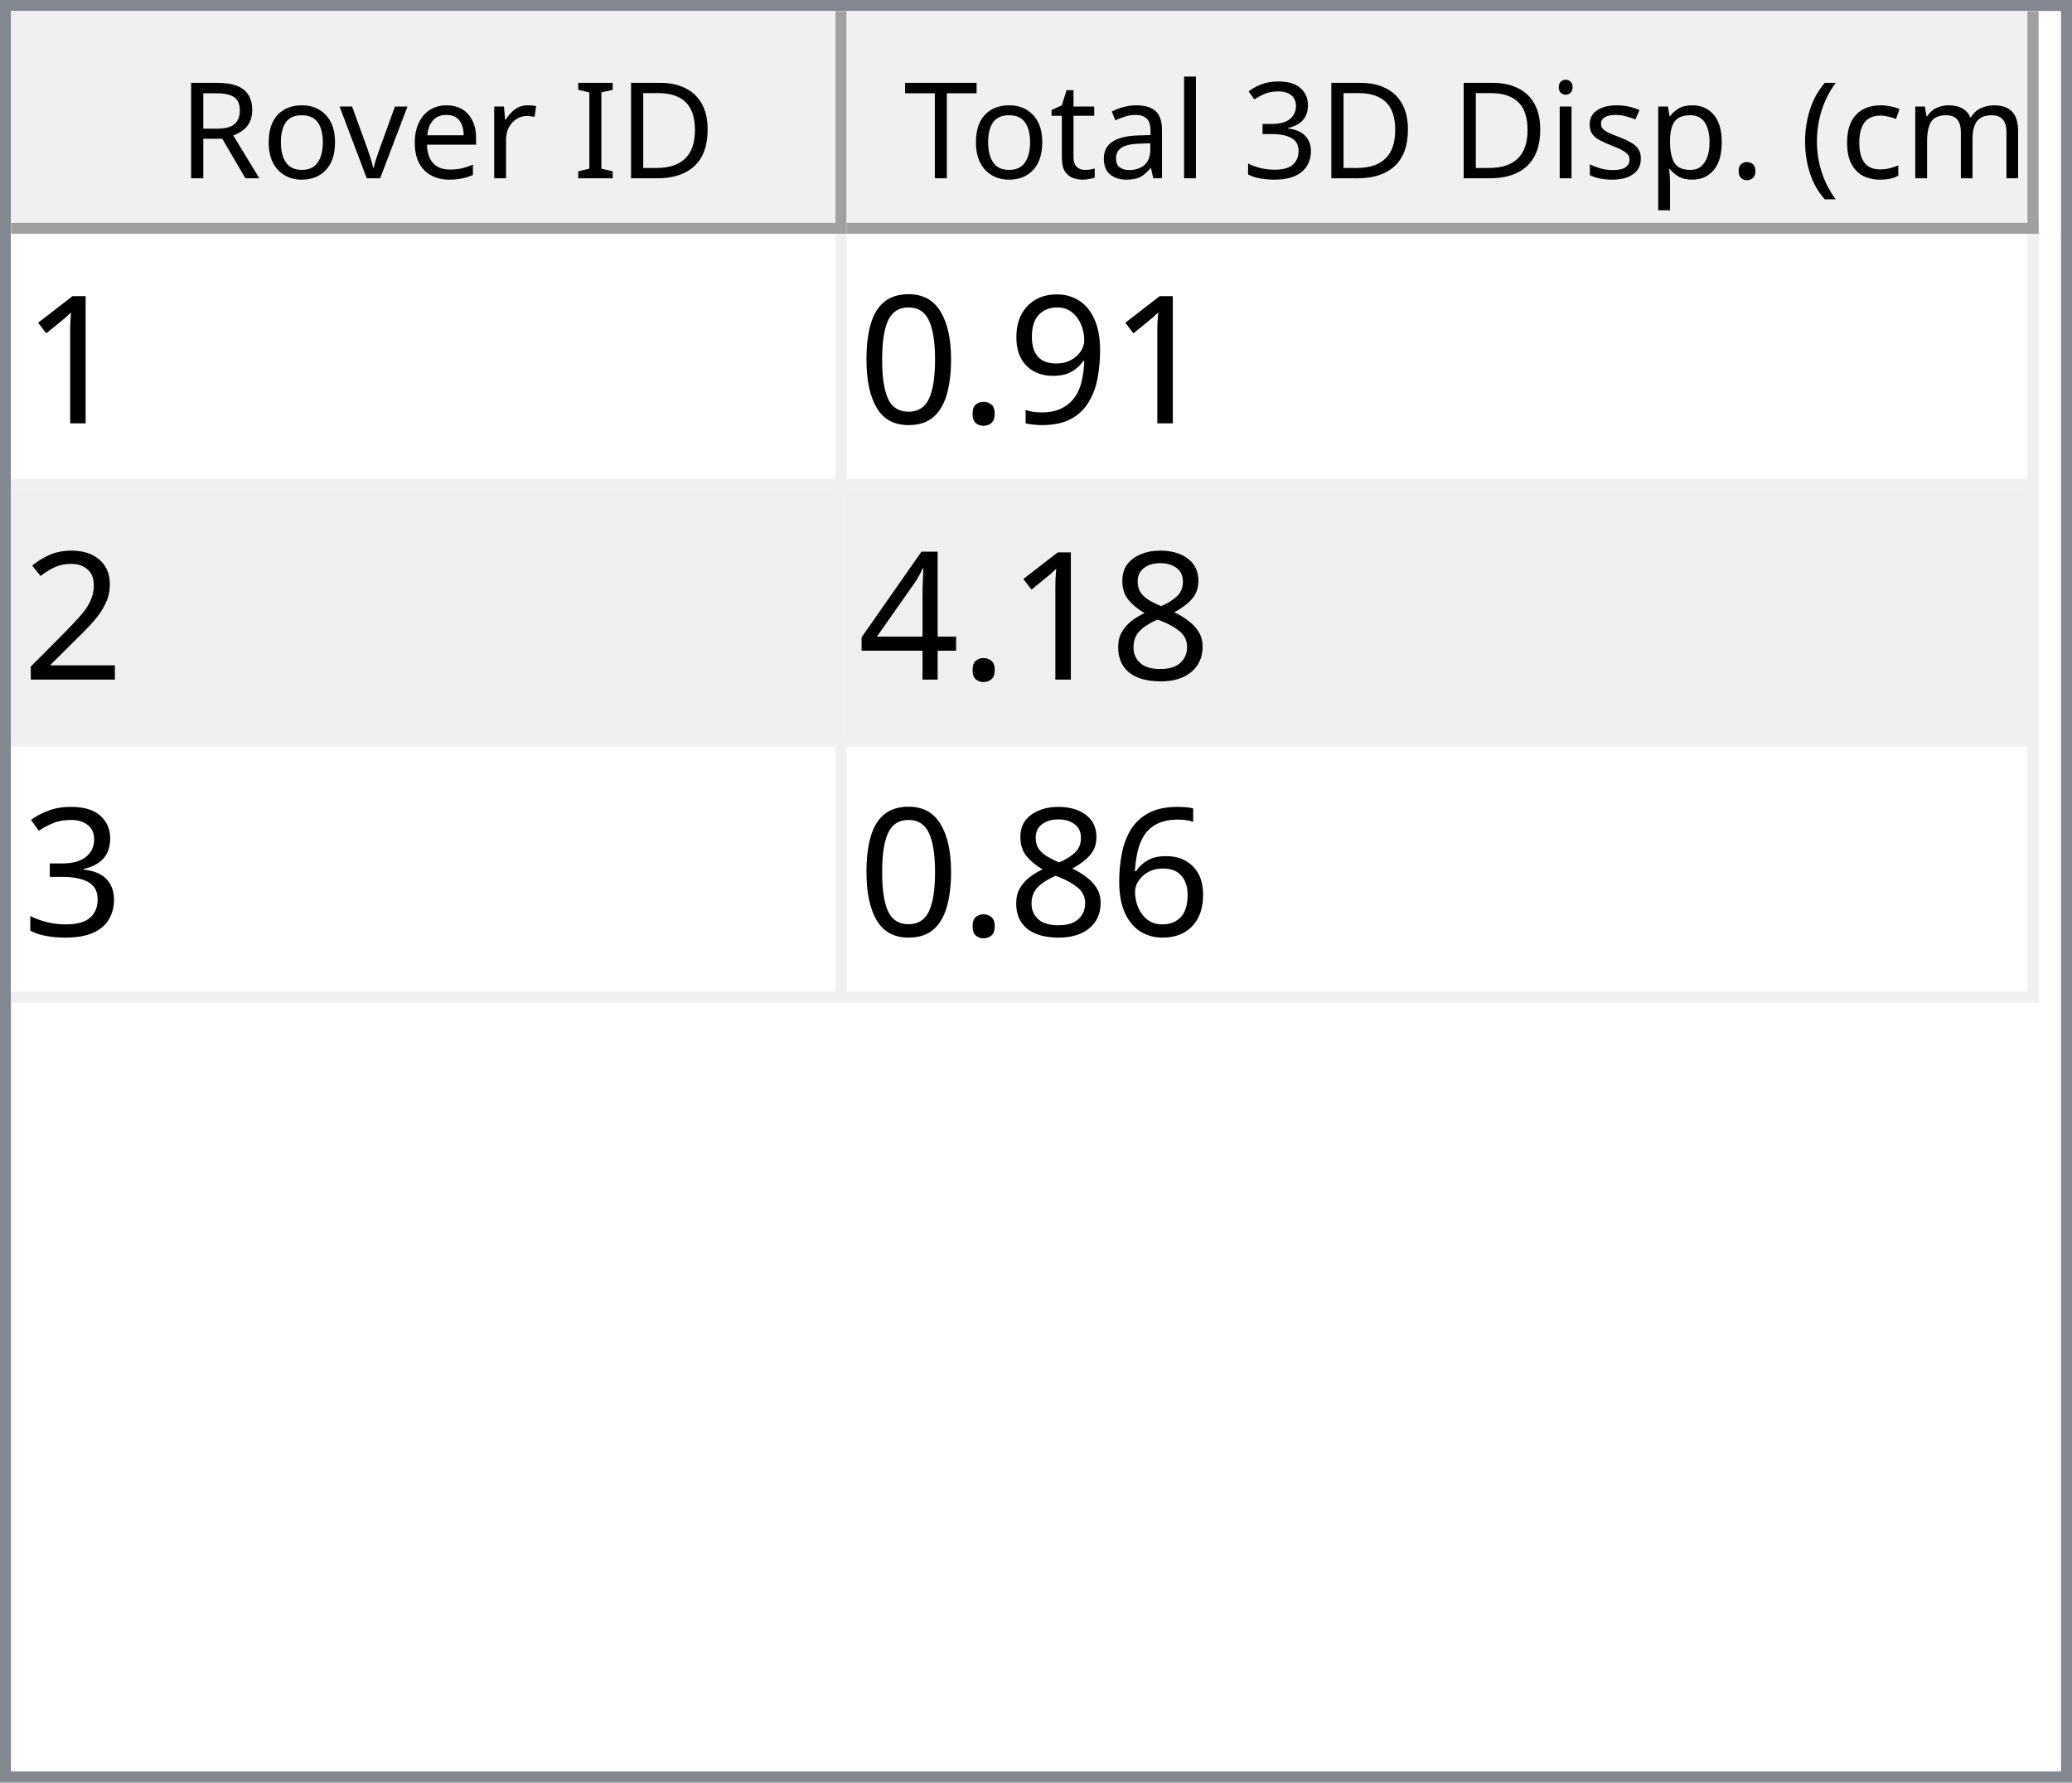
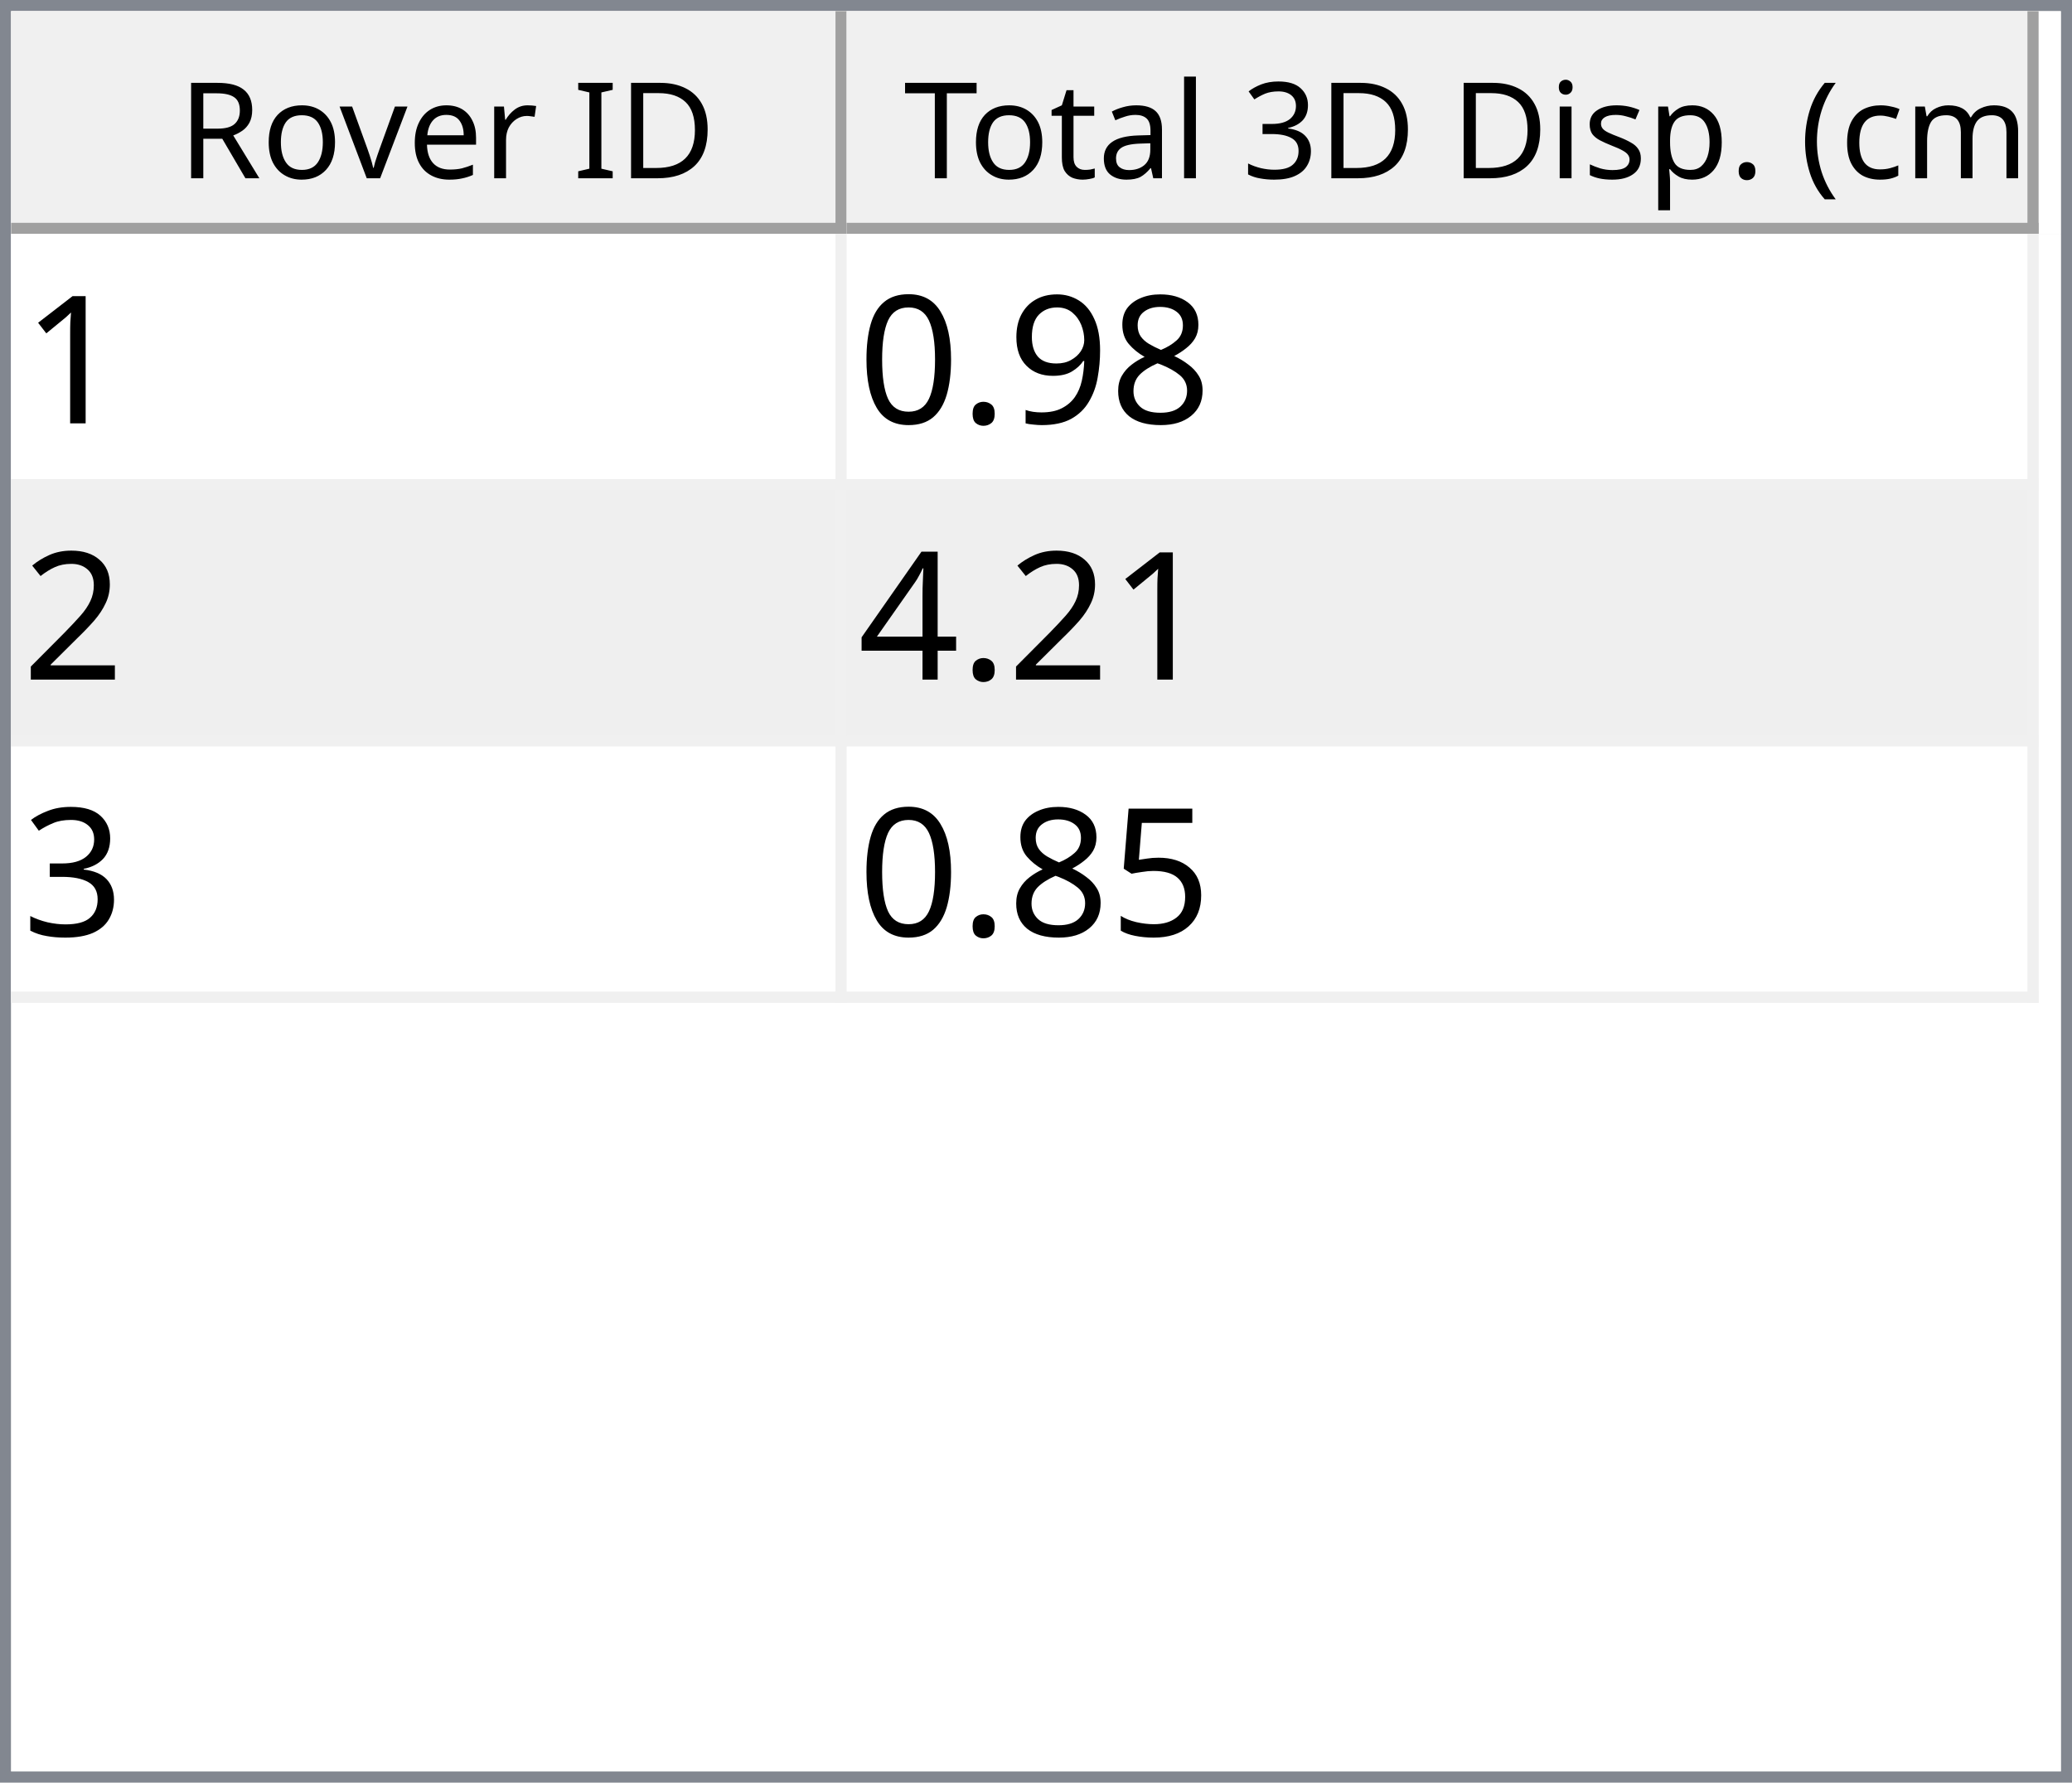
<svg xmlns="http://www.w3.org/2000/svg" style="fill-opacity:1; color-rendering:auto; color-interpolation:auto; text-rendering:auto; stroke:black; stroke-linecap:square; stroke-miterlimit:10; shape-rendering:auto; stroke-opacity:1; fill:black; stroke-dasharray:none; font-weight:normal; stroke-width:1; font-family:'Dialog'; font-style:normal; stroke-linejoin:miter; font-size:12px; stroke-dashoffset:0; image-rendering:auto;" width="186" height="160">
  <defs id="genericDefs" />
  <g>
    <defs id="defs1">
      <clipPath clipPathUnits="userSpaceOnUse" id="clipPath1">
        <path d="M0 0 L186 0 L186 160 L0 160 L0 0 Z" />
      </clipPath>
      <clipPath clipPathUnits="userSpaceOnUse" id="clipPath2">
        <path d="M0 0 L0 160 L186 160 L186 0 Z" />
      </clipPath>
      <clipPath clipPathUnits="userSpaceOnUse" id="clipPath3">
        <path d="M0 0 L0 20 L184 20 L184 0 Z" />
      </clipPath>
      <clipPath clipPathUnits="userSpaceOnUse" id="clipPath4">
        <path d="M0 0 L0 20 L75 20 L75 0 Z" />
      </clipPath>
      <clipPath clipPathUnits="userSpaceOnUse" id="clipPath5">
        <path d="M1 1 L1 19 L74 19 L74 1 Z" />
      </clipPath>
      <clipPath clipPathUnits="userSpaceOnUse" id="clipPath6">
        <path d="M0 0 L0 18 L73 18 L73 0 Z" />
      </clipPath>
      <clipPath clipPathUnits="userSpaceOnUse" id="clipPath7">
        <path d="M-0.5 -0.5 L-0.5 19.5 L74.5 19.5 L74.5 -0.5 Z" />
      </clipPath>
      <clipPath clipPathUnits="userSpaceOnUse" id="clipPath8">
        <path d="M0 0 L0 20 L107 20 L107 0 Z" />
      </clipPath>
      <clipPath clipPathUnits="userSpaceOnUse" id="clipPath9">
        <path d="M1 1 L1 19 L106 19 L106 1 Z" />
      </clipPath>
      <clipPath clipPathUnits="userSpaceOnUse" id="clipPath10">
        <path d="M0 0 L0 18 L105 18 L105 0 Z" />
      </clipPath>
      <clipPath clipPathUnits="userSpaceOnUse" id="clipPath11">
        <path d="M-0.5 -0.5 L-0.5 19.5 L106.5 19.5 L106.5 -0.5 Z" />
      </clipPath>
      <clipPath clipPathUnits="userSpaceOnUse" id="clipPath12">
        <path d="M0 0 L0 138 L184 138 L184 0 Z" />
      </clipPath>
      <clipPath clipPathUnits="userSpaceOnUse" id="clipPath13">
        <path d="M0 0 L0 69 L182 69 L182 0 Z" />
      </clipPath>
      <clipPath clipPathUnits="userSpaceOnUse" id="clipPath14">
        <path d="M-0.5 -0.5 L-0.5 68.5 L181.5 68.5 L181.5 -0.5 Z" />
      </clipPath>
      <clipPath clipPathUnits="userSpaceOnUse" id="clipPath15">
        <path d="M0 0 L0 22 L74 22 L74 0 Z" />
      </clipPath>
      <clipPath clipPathUnits="userSpaceOnUse" id="clipPath16">
        <path d="M0 0 L0 22 L106 22 L106 0 Z" />
      </clipPath>
      <font horiz-adv-x="64.551" id="font1">
        <font-face ascent="107.91" descent="25.098" units-per-em="100" style="font-style:normal; font-family:Segoe UI; font-weight:normal;" />
        <missing-glyph horiz-adv-x="64.551" d="M8.109 0 L8.109 68.266 L56.453 68.266 L56.453 0 L8.109 0 ZM15.328 7.234 L49.219 7.234 L49.219 61.031 L15.328 61.031 L15.328 7.234 Z" />
        <glyph unicode="D" horiz-adv-x="70.117" d="M9.188 0 L9.188 70.016 L28.516 70.016 Q65.531 70.016 65.531 35.891 Q65.531 19.672 55.25 9.836 Q44.969 0 27.734 0 L9.188 0 ZM17.391 62.594 L17.391 7.422 L27.828 7.422 Q41.609 7.422 49.273 14.797 Q56.938 22.172 56.938 35.688 Q56.938 62.594 28.328 62.594 L17.391 62.594 Z" />
        <glyph unicode="I" horiz-adv-x="26.611" d="M17.391 0 L9.188 0 L9.188 70.016 L17.391 70.016 L17.391 0 Z" />
        <glyph unicode=" " horiz-adv-x="27.393" d="" />
        <glyph unicode="r" horiz-adv-x="34.766" d="M34.188 41.891 Q32.078 43.5 28.125 43.5 Q23 43.5 19.555 38.672 Q16.109 33.844 16.109 25.484 L16.109 0 L8.109 0 L8.109 50 L16.109 50 L16.109 39.703 L16.312 39.703 Q18.016 44.969 21.531 47.922 Q25.047 50.875 29.391 50.875 Q32.516 50.875 34.188 50.203 L34.188 41.891 Z" />
        <glyph unicode="e" horiz-adv-x="52.295" d="M48.297 23 L12.984 23 Q13.188 14.656 17.484 10.109 Q21.781 5.562 29.297 5.562 Q37.75 5.562 44.828 11.141 L44.828 3.609 Q38.234 -1.172 27.391 -1.172 Q16.797 -1.172 10.742 5.641 Q4.688 12.453 4.688 24.812 Q4.688 36.469 11.305 43.82 Q17.922 51.172 27.734 51.172 Q37.547 51.172 42.922 44.828 Q48.297 38.484 48.297 27.203 L48.297 23 ZM40.094 29.781 Q40.047 36.719 36.75 40.578 Q33.453 44.438 27.594 44.438 Q21.922 44.438 17.969 40.383 Q14.016 36.328 13.094 29.781 L40.094 29.781 Z" />
        <glyph unicode="v" horiz-adv-x="47.9" d="M47.406 50 L27.484 0 L19.625 0 L0.688 50 L9.469 50 L22.172 13.672 Q23.578 9.672 23.922 6.688 L24.125 6.688 Q24.609 10.453 25.688 13.484 L38.969 50 L47.406 50 Z" />
        <glyph unicode="o" horiz-adv-x="58.594" d="M29 -1.172 Q17.922 -1.172 11.305 5.836 Q4.688 12.844 4.688 24.422 Q4.688 37.016 11.57 44.094 Q18.453 51.172 30.172 51.172 Q41.359 51.172 47.633 44.289 Q53.906 37.406 53.906 25.203 Q53.906 13.234 47.141 6.031 Q40.375 -1.172 29 -1.172 ZM29.594 44.438 Q21.875 44.438 17.383 39.188 Q12.891 33.938 12.891 24.703 Q12.891 15.828 17.43 10.695 Q21.969 5.562 29.594 5.562 Q37.359 5.562 41.531 10.594 Q45.703 15.625 45.703 24.906 Q45.703 34.281 41.531 39.359 Q37.359 44.438 29.594 44.438 Z" />
        <glyph unicode="R" horiz-adv-x="59.814" d="M59.375 0 L49.609 0 L37.891 19.625 Q36.281 22.359 34.766 24.289 Q33.25 26.219 31.664 27.438 Q30.078 28.656 28.25 29.219 Q26.422 29.781 24.125 29.781 L17.391 29.781 L17.391 0 L9.188 0 L9.188 70.016 L30.078 70.016 Q34.672 70.016 38.555 68.867 Q42.438 67.719 45.289 65.375 Q48.141 63.031 49.758 59.547 Q51.375 56.062 51.375 51.375 Q51.375 47.703 50.273 44.656 Q49.172 41.609 47.148 39.211 Q45.125 36.812 42.266 35.133 Q39.406 33.453 35.844 32.516 L35.844 32.328 Q37.594 31.547 38.891 30.547 Q40.188 29.547 41.359 28.18 Q42.531 26.812 43.68 25.078 Q44.828 23.344 46.234 21.047 L59.375 0 ZM17.391 62.594 L17.391 37.203 L28.516 37.203 Q31.594 37.203 34.203 38.133 Q36.812 39.062 38.719 40.797 Q40.625 42.531 41.703 45.047 Q42.781 47.562 42.781 50.688 Q42.781 56.297 39.141 59.445 Q35.5 62.594 28.609 62.594 L17.391 62.594 Z" />
        <glyph unicode=")" horiz-adv-x="30.176" d="M8.297 -15.922 L1.172 -15.922 Q16.406 2.344 16.406 26.812 Q16.406 51.469 1.078 70.016 L8.297 70.016 Q23.531 52.156 23.531 26.703 Q23.531 1.375 8.297 -15.922 Z" />
        <glyph unicode="m" horiz-adv-x="86.133" d="M79.109 0 L71.094 0 L71.094 28.719 Q71.094 37.016 68.531 40.727 Q65.969 44.438 59.906 44.438 Q54.781 44.438 51.195 39.75 Q47.609 35.062 47.609 28.516 L47.609 0 L39.594 0 L39.594 29.688 Q39.594 44.438 28.219 44.438 Q22.953 44.438 19.531 40.016 Q16.109 35.594 16.109 28.516 L16.109 0 L8.109 0 L8.109 50 L16.109 50 L16.109 42.094 L16.312 42.094 Q21.625 51.172 31.844 51.172 Q36.969 51.172 40.773 48.312 Q44.578 45.453 46 40.828 Q51.562 51.172 62.594 51.172 Q79.109 51.172 79.109 30.812 L79.109 0 Z" />
        <glyph unicode="c" horiz-adv-x="46.191" d="M42.188 2.297 Q36.422 -1.172 28.516 -1.172 Q17.828 -1.172 11.258 5.789 Q4.688 12.75 4.688 23.828 Q4.688 36.188 11.766 43.68 Q18.844 51.172 30.672 51.172 Q37.25 51.172 42.281 48.734 L42.281 40.531 Q36.719 44.438 30.375 44.438 Q22.703 44.438 17.797 38.945 Q12.891 33.453 12.891 24.516 Q12.891 15.719 17.508 10.641 Q22.125 5.562 29.891 5.562 Q36.422 5.562 42.188 9.906 L42.188 2.297 Z" />
        <glyph unicode="(" horiz-adv-x="30.176" d="M29.109 -15.922 L21.969 -15.922 Q6.844 1.375 6.844 26.703 Q6.844 52.156 21.969 70.016 L29.203 70.016 Q13.875 51.469 13.875 26.812 Q13.875 2.344 29.109 -15.922 Z" />
        <glyph unicode="." horiz-adv-x="21.68" d="M10.891 -1.078 Q8.641 -1.078 7.055 0.539 Q5.469 2.156 5.469 4.391 Q5.469 6.641 7.055 8.273 Q8.641 9.906 10.891 9.906 Q13.188 9.906 14.797 8.273 Q16.406 6.641 16.406 4.391 Q16.406 2.156 14.797 0.539 Q13.188 -1.078 10.891 -1.078 Z" />
        <glyph unicode="p" horiz-adv-x="58.789" d="M16.312 7.234 L16.109 7.234 L16.109 -23 L8.109 -23 L8.109 50 L16.109 50 L16.109 41.219 L16.312 41.219 Q22.219 51.172 33.594 51.172 Q43.266 51.172 48.688 44.461 Q54.109 37.75 54.109 26.469 Q54.109 13.922 48 6.375 Q41.891 -1.172 31.297 -1.172 Q21.578 -1.172 16.312 7.234 ZM16.109 27.391 L16.109 20.406 Q16.109 14.203 20.141 9.883 Q24.172 5.562 30.375 5.562 Q37.641 5.562 41.773 11.133 Q45.906 16.703 45.906 26.609 Q45.906 34.969 42.047 39.703 Q38.188 44.438 31.594 44.438 Q24.609 44.438 20.359 39.578 Q16.109 34.719 16.109 27.391 Z" />
        <glyph unicode="s" horiz-adv-x="42.432" d="M5.078 1.812 L5.078 10.406 Q11.625 5.562 19.484 5.562 Q30.031 5.562 30.031 12.594 Q30.031 14.594 29.125 15.992 Q28.219 17.391 26.68 18.461 Q25.141 19.531 23.07 20.383 Q21 21.234 18.609 22.172 Q15.281 23.484 12.766 24.828 Q10.25 26.172 8.57 27.859 Q6.891 29.547 6.031 31.695 Q5.172 33.844 5.172 36.719 Q5.172 40.234 6.789 42.945 Q8.406 45.656 11.086 47.484 Q13.766 49.312 17.211 50.242 Q20.656 51.172 24.312 51.172 Q30.812 51.172 35.938 48.922 L35.938 40.828 Q30.422 44.438 23.25 44.438 Q21 44.438 19.195 43.922 Q17.391 43.406 16.094 42.477 Q14.797 41.547 14.086 40.258 Q13.375 38.969 13.375 37.406 Q13.375 35.453 14.086 34.133 Q14.797 32.812 16.164 31.789 Q17.531 30.766 19.484 29.938 Q21.438 29.109 23.922 28.125 Q27.25 26.859 29.883 25.516 Q32.516 24.172 34.375 22.484 Q36.234 20.797 37.234 18.602 Q38.234 16.406 38.234 13.375 Q38.234 9.672 36.602 6.938 Q34.969 4.203 32.234 2.398 Q29.5 0.594 25.93 -0.289 Q22.359 -1.172 18.453 -1.172 Q10.75 -1.172 5.078 1.812 Z" />
        <glyph unicode="i" horiz-adv-x="24.219" d="M12.203 62.703 Q10.062 62.703 8.547 64.164 Q7.031 65.625 7.031 67.875 Q7.031 70.125 8.547 71.609 Q10.062 73.094 12.203 73.094 Q14.406 73.094 15.945 71.609 Q17.484 70.125 17.484 67.875 Q17.484 65.719 15.945 64.211 Q14.406 62.703 12.203 62.703 ZM16.109 0 L8.109 0 L8.109 50 L16.109 50 L16.109 0 Z" />
        <glyph unicode="3" horiz-adv-x="53.906" d="M46.531 19.828 Q46.531 15.094 44.75 11.211 Q42.969 7.328 39.719 4.57 Q36.469 1.812 31.93 0.297 Q27.391 -1.219 21.922 -1.219 Q11.922 -1.219 6 2.594 L6 11.188 Q13.094 5.609 22.219 5.609 Q25.875 5.609 28.828 6.539 Q31.781 7.469 33.906 9.227 Q36.031 10.984 37.18 13.477 Q38.328 15.969 38.328 19.094 Q38.328 32.812 18.797 32.812 L12.984 32.812 L12.984 39.594 L18.5 39.594 Q35.797 39.594 35.797 52.484 Q35.797 64.406 22.609 64.406 Q15.188 64.406 8.688 59.422 L8.688 67.188 Q15.375 71.188 24.609 71.188 Q29 71.188 32.57 69.969 Q36.141 68.75 38.68 66.555 Q41.219 64.359 42.609 61.281 Q44 58.203 44 54.5 Q44 40.672 30.031 36.719 L30.031 36.531 Q33.594 36.141 36.625 34.797 Q39.656 33.453 41.852 31.305 Q44.047 29.156 45.289 26.25 Q46.531 23.344 46.531 19.828 Z" />
        <glyph unicode="l" horiz-adv-x="24.219" d="M16.109 0 L8.109 0 L8.109 74.031 L16.109 74.031 L16.109 0 Z" />
        <glyph unicode="a" horiz-adv-x="50.879" d="M43.891 0 L35.891 0 L35.891 7.812 L35.688 7.812 Q30.469 -1.172 20.312 -1.172 Q12.844 -1.172 8.617 2.781 Q4.391 6.734 4.391 13.281 Q4.391 27.297 20.906 29.594 L35.891 31.688 Q35.891 44.438 25.594 44.438 Q16.547 44.438 9.281 38.281 L9.281 46.484 Q16.656 51.172 26.266 51.172 Q43.891 51.172 43.891 32.516 L43.891 0 ZM35.891 25.297 L23.828 23.641 Q18.266 22.859 15.43 20.875 Q12.594 18.891 12.594 13.875 Q12.594 10.203 15.211 7.883 Q17.828 5.562 22.172 5.562 Q28.125 5.562 32.008 9.742 Q35.891 13.922 35.891 20.312 L35.891 25.297 Z" />
        <glyph unicode="t" horiz-adv-x="33.887" d="M31.297 0.484 Q28.469 -1.078 23.828 -1.078 Q10.688 -1.078 10.688 13.578 L10.688 43.172 L2.094 43.172 L2.094 50 L10.688 50 L10.688 62.203 L18.703 64.797 L18.703 50 L31.297 50 L31.297 43.172 L18.703 43.172 L18.703 14.984 Q18.703 9.969 20.414 7.82 Q22.125 5.672 26.078 5.672 Q29.109 5.672 31.297 7.328 L31.297 0.484 Z" />
        <glyph unicode="T" horiz-adv-x="52.393" d="M50.594 62.594 L30.375 62.594 L30.375 0 L22.172 0 L22.172 62.594 L2 62.594 L2 70.016 L50.594 70.016 L50.594 62.594 Z" />
      </font>
      <font horiz-adv-x="75.0" id="font2">
        <font-face ascent="100.537" descent="21.973" units-per-em="100" style="font-style:normal; font-family:sans-serif; font-weight:normal;" />
        <missing-glyph horiz-adv-x="75.0" d="M12.5 0 L12.5 62.5 L62.5 62.5 L62.5 0 L12.5 0 ZM14.062 1.562 L60.938 1.562 L60.938 60.938 L14.062 60.938 L14.062 1.562 Z" />
        <glyph unicode="1" horiz-adv-x="55.615" d="M37.25 0 L28.469 0 L28.469 56 Q25.297 52.984 20.141 49.953 Q14.984 46.922 10.891 45.406 L10.891 53.906 Q18.266 57.375 23.781 62.305 Q29.297 67.234 31.594 71.875 L37.25 71.875 L37.25 0 Z" />
+         <glyph unicode="8" horiz-adv-x="55.615" d="M17.672 38.812 Q12.203 40.828 9.57 44.539 Q6.938 48.25 6.938 53.422 Q6.938 61.234 12.555 66.555 Q18.172 71.875 27.484 71.875 Q36.859 71.875 42.578 66.43 Q48.297 60.984 48.297 53.172 Q48.297 48.188 45.68 44.508 Q43.062 40.828 37.75 38.812 Q44.344 36.672 47.781 31.883 Q51.219 27.094 51.219 20.453 Q51.219 11.281 44.727 5.031 Q38.234 -1.219 27.641 -1.219 Q17.047 -1.219 10.547 5.055 Q4.047 11.328 4.047 20.703 Q4.047 27.688 7.594 32.398 Q11.141 37.109 17.672 38.812 ZM15.922 53.719 Q15.922 48.641 19.195 45.414 Q22.469 42.188 27.688 42.188 Q32.766 42.188 36.016 45.383 Q39.266 48.578 39.266 53.219 Q39.266 58.062 35.914 61.359 Q32.562 64.656 27.594 64.656 Q22.562 64.656 19.242 61.43 Q15.922 58.203 15.922 53.719 ZM13.094 20.656 Q13.094 16.891 14.875 13.375 Q16.656 9.859 20.172 7.93 Q23.688 6 27.734 6 Q34.031 6 38.133 10.055 Q42.234 14.109 42.234 20.359 Q42.234 26.703 38.016 30.859 Q33.797 35.016 27.438 35.016 Q21.234 35.016 17.164 30.914 Q13.094 26.812 13.094 20.656 Z" />
        <glyph unicode="9" horiz-adv-x="55.615" d="M5.469 16.547 L13.922 17.328 Q14.984 11.375 18.016 8.688 Q21.047 6 25.781 6 Q29.828 6 32.883 7.859 Q35.938 9.719 37.891 12.82 Q39.844 15.922 41.164 21.195 Q42.484 26.469 42.484 31.938 Q42.484 32.516 42.438 33.688 Q39.797 29.5 35.234 26.883 Q30.672 24.266 25.344 24.266 Q16.453 24.266 10.305 30.711 Q4.156 37.156 4.156 47.703 Q4.156 58.594 10.578 65.234 Q17 71.875 26.656 71.875 Q33.641 71.875 39.43 68.117 Q45.219 64.359 48.219 57.398 Q51.219 50.438 51.219 37.25 Q51.219 23.531 48.242 15.406 Q45.266 7.281 39.383 3.031 Q33.5 -1.219 25.594 -1.219 Q17.188 -1.219 11.867 3.445 Q6.547 8.109 5.469 16.547 ZM41.453 48.141 Q41.453 55.719 37.43 60.156 Q33.406 64.594 27.734 64.594 Q21.875 64.594 17.531 59.812 Q13.188 55.031 13.188 47.406 Q13.188 40.578 17.312 36.305 Q21.438 32.031 27.484 32.031 Q33.594 32.031 37.523 36.305 Q41.453 40.578 41.453 48.141 Z" />
        <glyph unicode="." horiz-adv-x="27.783" d="M9.078 0 L9.078 10.016 L19.094 10.016 L19.094 0 L9.078 0 Z" />
        <glyph unicode="0" horiz-adv-x="55.615" d="M4.156 35.297 Q4.156 48 6.766 55.742 Q9.375 63.484 14.523 67.68 Q19.672 71.875 27.484 71.875 Q33.25 71.875 37.594 69.555 Q41.938 67.234 44.773 62.867 Q47.609 58.5 49.219 52.227 Q50.828 45.953 50.828 35.297 Q50.828 22.703 48.242 14.969 Q45.656 7.234 40.508 3.008 Q35.359 -1.219 27.484 -1.219 Q17.141 -1.219 11.234 6.203 Q4.156 15.141 4.156 35.297 ZM13.188 35.297 Q13.188 17.672 17.312 11.836 Q21.438 6 27.484 6 Q33.547 6 37.672 11.859 Q41.797 17.719 41.797 35.297 Q41.797 52.984 37.672 58.789 Q33.547 64.594 27.391 64.594 Q21.344 64.594 17.719 59.469 Q13.188 52.938 13.188 35.297 Z" />
        <glyph unicode="2" horiz-adv-x="55.615" d="M50.344 8.453 L50.344 0 L3.031 0 Q2.938 3.172 4.047 6.109 Q5.859 10.938 9.836 15.625 Q13.812 20.312 21.344 26.469 Q33.016 36.031 37.117 41.625 Q41.219 47.219 41.219 52.203 Q41.219 57.422 37.477 61.008 Q33.734 64.594 27.734 64.594 Q21.391 64.594 17.578 60.789 Q13.766 56.984 13.719 50.25 L4.688 51.172 Q5.609 61.281 11.664 66.578 Q17.719 71.875 27.938 71.875 Q38.234 71.875 44.242 66.164 Q50.25 60.453 50.25 52 Q50.25 47.703 48.492 43.555 Q46.734 39.406 42.656 34.812 Q38.578 30.219 29.109 22.219 Q21.188 15.578 18.945 13.211 Q16.703 10.844 15.234 8.453 L50.344 8.453 Z" />
-         <glyph unicode="8" horiz-adv-x="55.615" d="M17.672 38.812 Q12.203 40.828 9.57 44.539 Q6.938 48.25 6.938 53.422 Q6.938 61.234 12.555 66.555 Q18.172 71.875 27.484 71.875 Q36.859 71.875 42.578 66.43 Q48.297 60.984 48.297 53.172 Q48.297 48.188 45.68 44.508 Q43.062 40.828 37.75 38.812 Q44.344 36.672 47.781 31.883 Q51.219 27.094 51.219 20.453 Q51.219 11.281 44.727 5.031 Q38.234 -1.219 27.641 -1.219 Q17.047 -1.219 10.547 5.055 Q4.047 11.328 4.047 20.703 Q4.047 27.688 7.594 32.398 Q11.141 37.109 17.672 38.812 ZM15.922 53.719 Q15.922 48.641 19.195 45.414 Q22.469 42.188 27.688 42.188 Q32.766 42.188 36.016 45.383 Q39.266 48.578 39.266 53.219 Q39.266 58.062 35.914 61.359 Q32.562 64.656 27.594 64.656 Q22.562 64.656 19.242 61.43 Q15.922 58.203 15.922 53.719 ZM13.094 20.656 Q13.094 16.891 14.875 13.375 Q16.656 9.859 20.172 7.93 Q23.688 6 27.734 6 Q34.031 6 38.133 10.055 Q42.234 14.109 42.234 20.359 Q42.234 26.703 38.016 30.859 Q33.797 35.016 27.438 35.016 Q21.234 35.016 17.164 30.914 Q13.094 26.812 13.094 20.656 Z" />
        <glyph unicode="4" horiz-adv-x="55.615" d="M32.328 0 L32.328 17.141 L1.266 17.141 L1.266 25.203 L33.938 71.578 L41.109 71.578 L41.109 25.203 L50.781 25.203 L50.781 17.141 L41.109 17.141 L41.109 0 L32.328 0 ZM32.328 25.203 L32.328 57.469 L9.906 25.203 L32.328 25.203 Z" />
        <glyph unicode="3" horiz-adv-x="55.615" d="M4.203 18.891 L12.984 20.062 Q14.5 12.594 18.141 9.297 Q21.781 6 27 6 Q33.203 6 37.477 10.297 Q41.75 14.594 41.75 20.953 Q41.75 27 37.797 30.93 Q33.844 34.859 27.734 34.859 Q25.25 34.859 21.531 33.891 L22.516 41.609 Q23.391 41.5 23.922 41.5 Q29.547 41.5 34.039 44.43 Q38.531 47.359 38.531 53.469 Q38.531 58.297 35.258 61.477 Q31.984 64.656 26.812 64.656 Q21.688 64.656 18.266 61.43 Q14.844 58.203 13.875 51.766 L5.078 53.328 Q6.688 62.156 12.398 67.016 Q18.109 71.875 26.609 71.875 Q32.469 71.875 37.398 69.359 Q42.328 66.844 44.945 62.5 Q47.562 58.156 47.562 53.266 Q47.562 48.641 45.07 44.828 Q42.578 41.016 37.703 38.766 Q44.047 37.312 47.562 32.695 Q51.078 28.078 51.078 21.141 Q51.078 11.766 44.242 5.25 Q37.406 -1.266 26.953 -1.266 Q17.531 -1.266 11.305 4.352 Q5.078 9.969 4.203 18.891 Z" />
-         <glyph unicode="6" horiz-adv-x="55.615" d="M49.75 54.047 L41.016 53.375 Q39.844 58.547 37.703 60.891 Q34.125 64.656 28.906 64.656 Q24.703 64.656 21.531 62.312 Q17.391 59.281 14.992 53.469 Q12.594 47.656 12.5 36.922 Q15.672 41.75 20.266 44.094 Q24.859 46.438 29.891 46.438 Q38.672 46.438 44.852 39.969 Q51.031 33.5 51.031 23.25 Q51.031 16.5 48.125 10.719 Q45.219 4.938 40.141 1.859 Q35.062 -1.219 28.609 -1.219 Q17.625 -1.219 10.695 6.859 Q3.766 14.938 3.766 33.5 Q3.766 54.25 11.422 63.672 Q18.109 71.875 29.438 71.875 Q37.891 71.875 43.289 67.141 Q48.688 62.406 49.75 54.047 ZM13.875 23.188 Q13.875 18.656 15.797 14.508 Q17.719 10.359 21.188 8.18 Q24.656 6 28.469 6 Q34.031 6 38.039 10.492 Q42.047 14.984 42.047 22.703 Q42.047 30.125 38.086 34.398 Q34.125 38.672 28.125 38.672 Q22.172 38.672 18.023 34.398 Q13.875 30.125 13.875 23.188 Z" />
+         <glyph unicode="5" horiz-adv-x="55.615" d="M4.156 18.75 L13.375 19.531 Q14.406 12.797 18.141 9.398 Q21.875 6 27.156 6 Q33.5 6 37.891 10.789 Q42.281 15.578 42.281 23.484 Q42.281 31 38.062 35.352 Q33.844 39.703 27 39.703 Q22.75 39.703 19.336 37.773 Q15.922 35.844 13.969 32.766 L5.719 33.844 L12.641 70.609 L48.25 70.609 L48.25 62.203 L19.672 62.203 L15.828 42.969 Q22.266 47.469 29.344 47.469 Q38.719 47.469 45.164 40.969 Q51.609 34.469 51.609 24.266 Q51.609 14.547 45.953 7.469 Q39.062 -1.219 27.156 -1.219 Q17.391 -1.219 11.211 4.25 Q5.031 9.719 4.156 18.75 Z" />
      </font>
    </defs>
    <g style="fill:white; stroke:white;">
      <rect x="0" y="0" width="186" style="clip-path:url(#clipPath1); stroke:none;" height="160" />
    </g>
    <g style="fill:white; text-rendering:optimizeSpeed; color-rendering:optimizeSpeed; image-rendering:optimizeSpeed; shape-rendering:crispEdges; stroke:white; color-interpolation:sRGB;">
      <rect x="0" width="186" height="160" y="0" style="stroke:none;" />
      <path style="stroke:none;" d="M0 160 L186 160 L186 0 L0 0 Z" />
    </g>
    <g style="fill:rgb(240,240,240); font-family:'Segoe UI'; stroke:rgb(240,240,240);">
      <rect x="0" y="0" width="186" style="clip-path:url(#clipPath2); stroke:none;" height="160" />
    </g>
    <g style="fill:rgb(130,135,144); font-family:'Segoe UI'; stroke:rgb(130,135,144);">
      <path d="M0 0 L186 0 L186 160 L0 160 L0 0 ZM1 1 L185 1 L185 159 L1 159 L1 1 Z" style="fill-rule:evenodd; clip-path:url(#clipPath2); stroke:none;" />
    </g>
    <g style="fill:white; font-family:'Segoe UI'; stroke:white;" transform="translate(1,1)">
      <rect x="0" y="0" width="184" style="clip-path:url(#clipPath3); stroke:none;" height="20" />
    </g>
    <g style="fill:rgb(240,240,240); font-family:'Segoe UI'; stroke:rgb(240,240,240);" transform="translate(1,1)">
      <rect x="0" y="0" width="75" style="clip-path:url(#clipPath4); stroke:none;" height="20" />
    </g>
    <g style="font-family:'Segoe UI';" transform="translate(2,2)">
      <text x="14" xml:space="preserve" y="14" style="clip-path:url(#clipPath6); stroke:none;">Rover ID</text>
    </g>
    <g style="fill:rgb(160,160,160); font-family:'Segoe UI'; stroke:rgb(160,160,160); stroke-linejoin:bevel;" transform="translate(1.5,1.5)">
      <line x1="74" x2="74" y1="0" style="fill:none; clip-path:url(#clipPath7);" y2="19" />
    </g>
    <g style="fill:rgb(160,160,160); font-family:'Segoe UI'; stroke:rgb(160,160,160); stroke-linejoin:bevel;" transform="matrix(1,0,0,1,1,1) translate(0.5,0.5)">
      <line x1="0" x2="74" y1="19" style="fill:none; clip-path:url(#clipPath7);" y2="19" />
    </g>
    <g style="fill:rgb(240,240,240); font-family:'Segoe UI'; stroke:rgb(240,240,240);" transform="translate(76,1)">
      <rect x="0" y="0" width="107" style="clip-path:url(#clipPath8); stroke:none;" height="20" />
    </g>
    <g style="font-family:'Segoe UI';" transform="translate(77,2)">
      <text x="1" xml:space="preserve" y="14" style="clip-path:url(#clipPath10); stroke:none;"> Total 3D Disp. (cm)</text>
    </g>
    <g style="fill:rgb(160,160,160); font-family:'Segoe UI'; stroke:rgb(160,160,160); stroke-linejoin:bevel;" transform="translate(76.5,1.5)">
      <line x1="106" x2="106" y1="0" style="fill:none; clip-path:url(#clipPath11);" y2="19" />
    </g>
    <g style="fill:rgb(160,160,160); font-family:'Segoe UI'; stroke:rgb(160,160,160); stroke-linejoin:bevel;" transform="matrix(1,0,0,1,76,1) translate(0.5,0.5)">
      <line x1="0" x2="106" y1="19" style="fill:none; clip-path:url(#clipPath11);" y2="19" />
    </g>
    <g style="fill:white; font-family:'Segoe UI'; stroke:white;" transform="translate(1,21)">
      <rect x="0" y="0" width="184" style="clip-path:url(#clipPath12); stroke:none;" height="138" />
    </g>
    <g style="fill:rgb(240,240,240); font-size:16px; font-family:sans-serif; stroke:rgb(240,240,240);" transform="translate(1,21)">
      <rect x="0" y="0" width="182" style="clip-path:url(#clipPath13); stroke:none;" height="69" />
      <line transform="translate(0.5,0.5)" x1="0" x2="181" y1="22" style="clip-path:url(#clipPath14); fill:none; stroke-linejoin:bevel;" y2="22" />
    </g>
    <g transform="matrix(1,0,0,1,1,21) translate(0.5,0.5)" style="fill:rgb(240,240,240); font-size:16px; font-family:sans-serif; stroke:rgb(240,240,240); stroke-linejoin:bevel;">
      <line x1="0" x2="181" y1="45" style="fill:none; clip-path:url(#clipPath14);" y2="45" />
    </g>
    <g transform="matrix(1,0,0,1,1,21) translate(0.5,0.5)" style="fill:rgb(240,240,240); font-size:16px; font-family:sans-serif; stroke:rgb(240,240,240); stroke-linejoin:bevel;">
      <line x1="0" x2="181" y1="68" style="fill:none; clip-path:url(#clipPath14);" y2="68" />
    </g>
    <g transform="matrix(1,0,0,1,1,21) translate(0.5,0.5)" style="fill:rgb(240,240,240); font-size:16px; font-family:sans-serif; stroke:rgb(240,240,240); stroke-linejoin:bevel;">
      <line x1="74" x2="74" y1="0" style="fill:none; clip-path:url(#clipPath14);" y2="68" />
    </g>
    <g transform="matrix(1,0,0,1,1,21) translate(0.5,0.5)" style="fill:rgb(240,240,240); font-size:16px; font-family:sans-serif; stroke:rgb(240,240,240); stroke-linejoin:bevel;">
      <line x1="181" x2="181" y1="0" style="fill:none; clip-path:url(#clipPath14);" y2="68" />
    </g>
    <g style="fill:white; font-size:16px; font-family:sans-serif; stroke:white;" transform="matrix(1,0,0,1,1,21)">
      <rect x="0" y="0" width="74" style="clip-path:url(#clipPath15); stroke:none;" height="22" />
      <text x="1" y="17" style="fill:black; clip-path:url(#clipPath15); stroke:none;" xml:space="preserve">1</text>
    </g>
    <g style="fill:white; font-size:16px; font-family:sans-serif; stroke:white;" transform="matrix(1,0,0,1,1,21) translate(75,0)">
      <rect x="0" y="0" width="106" style="clip-path:url(#clipPath16); stroke:none;" height="22" />
-       <text x="1" y="17" style="fill:black; clip-path:url(#clipPath16); stroke:none;" xml:space="preserve">0.91</text>
+       <text x="1" y="17" style="fill:black; clip-path:url(#clipPath16); stroke:none;" xml:space="preserve">0.98</text>
    </g>
    <g style="fill:rgb(239,239,239); font-size:16px; font-family:sans-serif; stroke:rgb(239,239,239);" transform="matrix(1,0,0,1,1,21) translate(0,23)">
      <rect x="0" y="0" width="74" style="clip-path:url(#clipPath15); stroke:none;" height="22" />
      <text x="1" y="17" style="fill:black; clip-path:url(#clipPath15); stroke:none;" xml:space="preserve">2</text>
    </g>
    <g style="fill:rgb(239,239,239); font-size:16px; font-family:sans-serif; stroke:rgb(239,239,239);" transform="matrix(1,0,0,1,1,21) translate(75,23)">
      <rect x="0" y="0" width="106" style="clip-path:url(#clipPath16); stroke:none;" height="22" />
-       <text x="1" y="17" style="fill:black; clip-path:url(#clipPath16); stroke:none;" xml:space="preserve">4.18</text>
+       <text x="1" y="17" style="fill:black; clip-path:url(#clipPath16); stroke:none;" xml:space="preserve">4.21</text>
    </g>
    <g style="fill:white; font-size:16px; font-family:sans-serif; stroke:white;" transform="matrix(1,0,0,1,1,21) translate(0,46)">
      <rect x="0" y="0" width="74" style="clip-path:url(#clipPath15); stroke:none;" height="22" />
      <text x="1" y="17" style="fill:black; clip-path:url(#clipPath15); stroke:none;" xml:space="preserve">3</text>
    </g>
    <g style="fill:white; font-size:16px; font-family:sans-serif; stroke:white;" transform="matrix(1,0,0,1,1,21) translate(75,46)">
      <rect x="0" y="0" width="106" style="clip-path:url(#clipPath16); stroke:none;" height="22" />
-       <text x="1" y="17" style="fill:black; clip-path:url(#clipPath16); stroke:none;" xml:space="preserve">0.86</text>
+       <text x="1" y="17" style="fill:black; clip-path:url(#clipPath16); stroke:none;" xml:space="preserve">0.85</text>
    </g>
  </g>
</svg>
